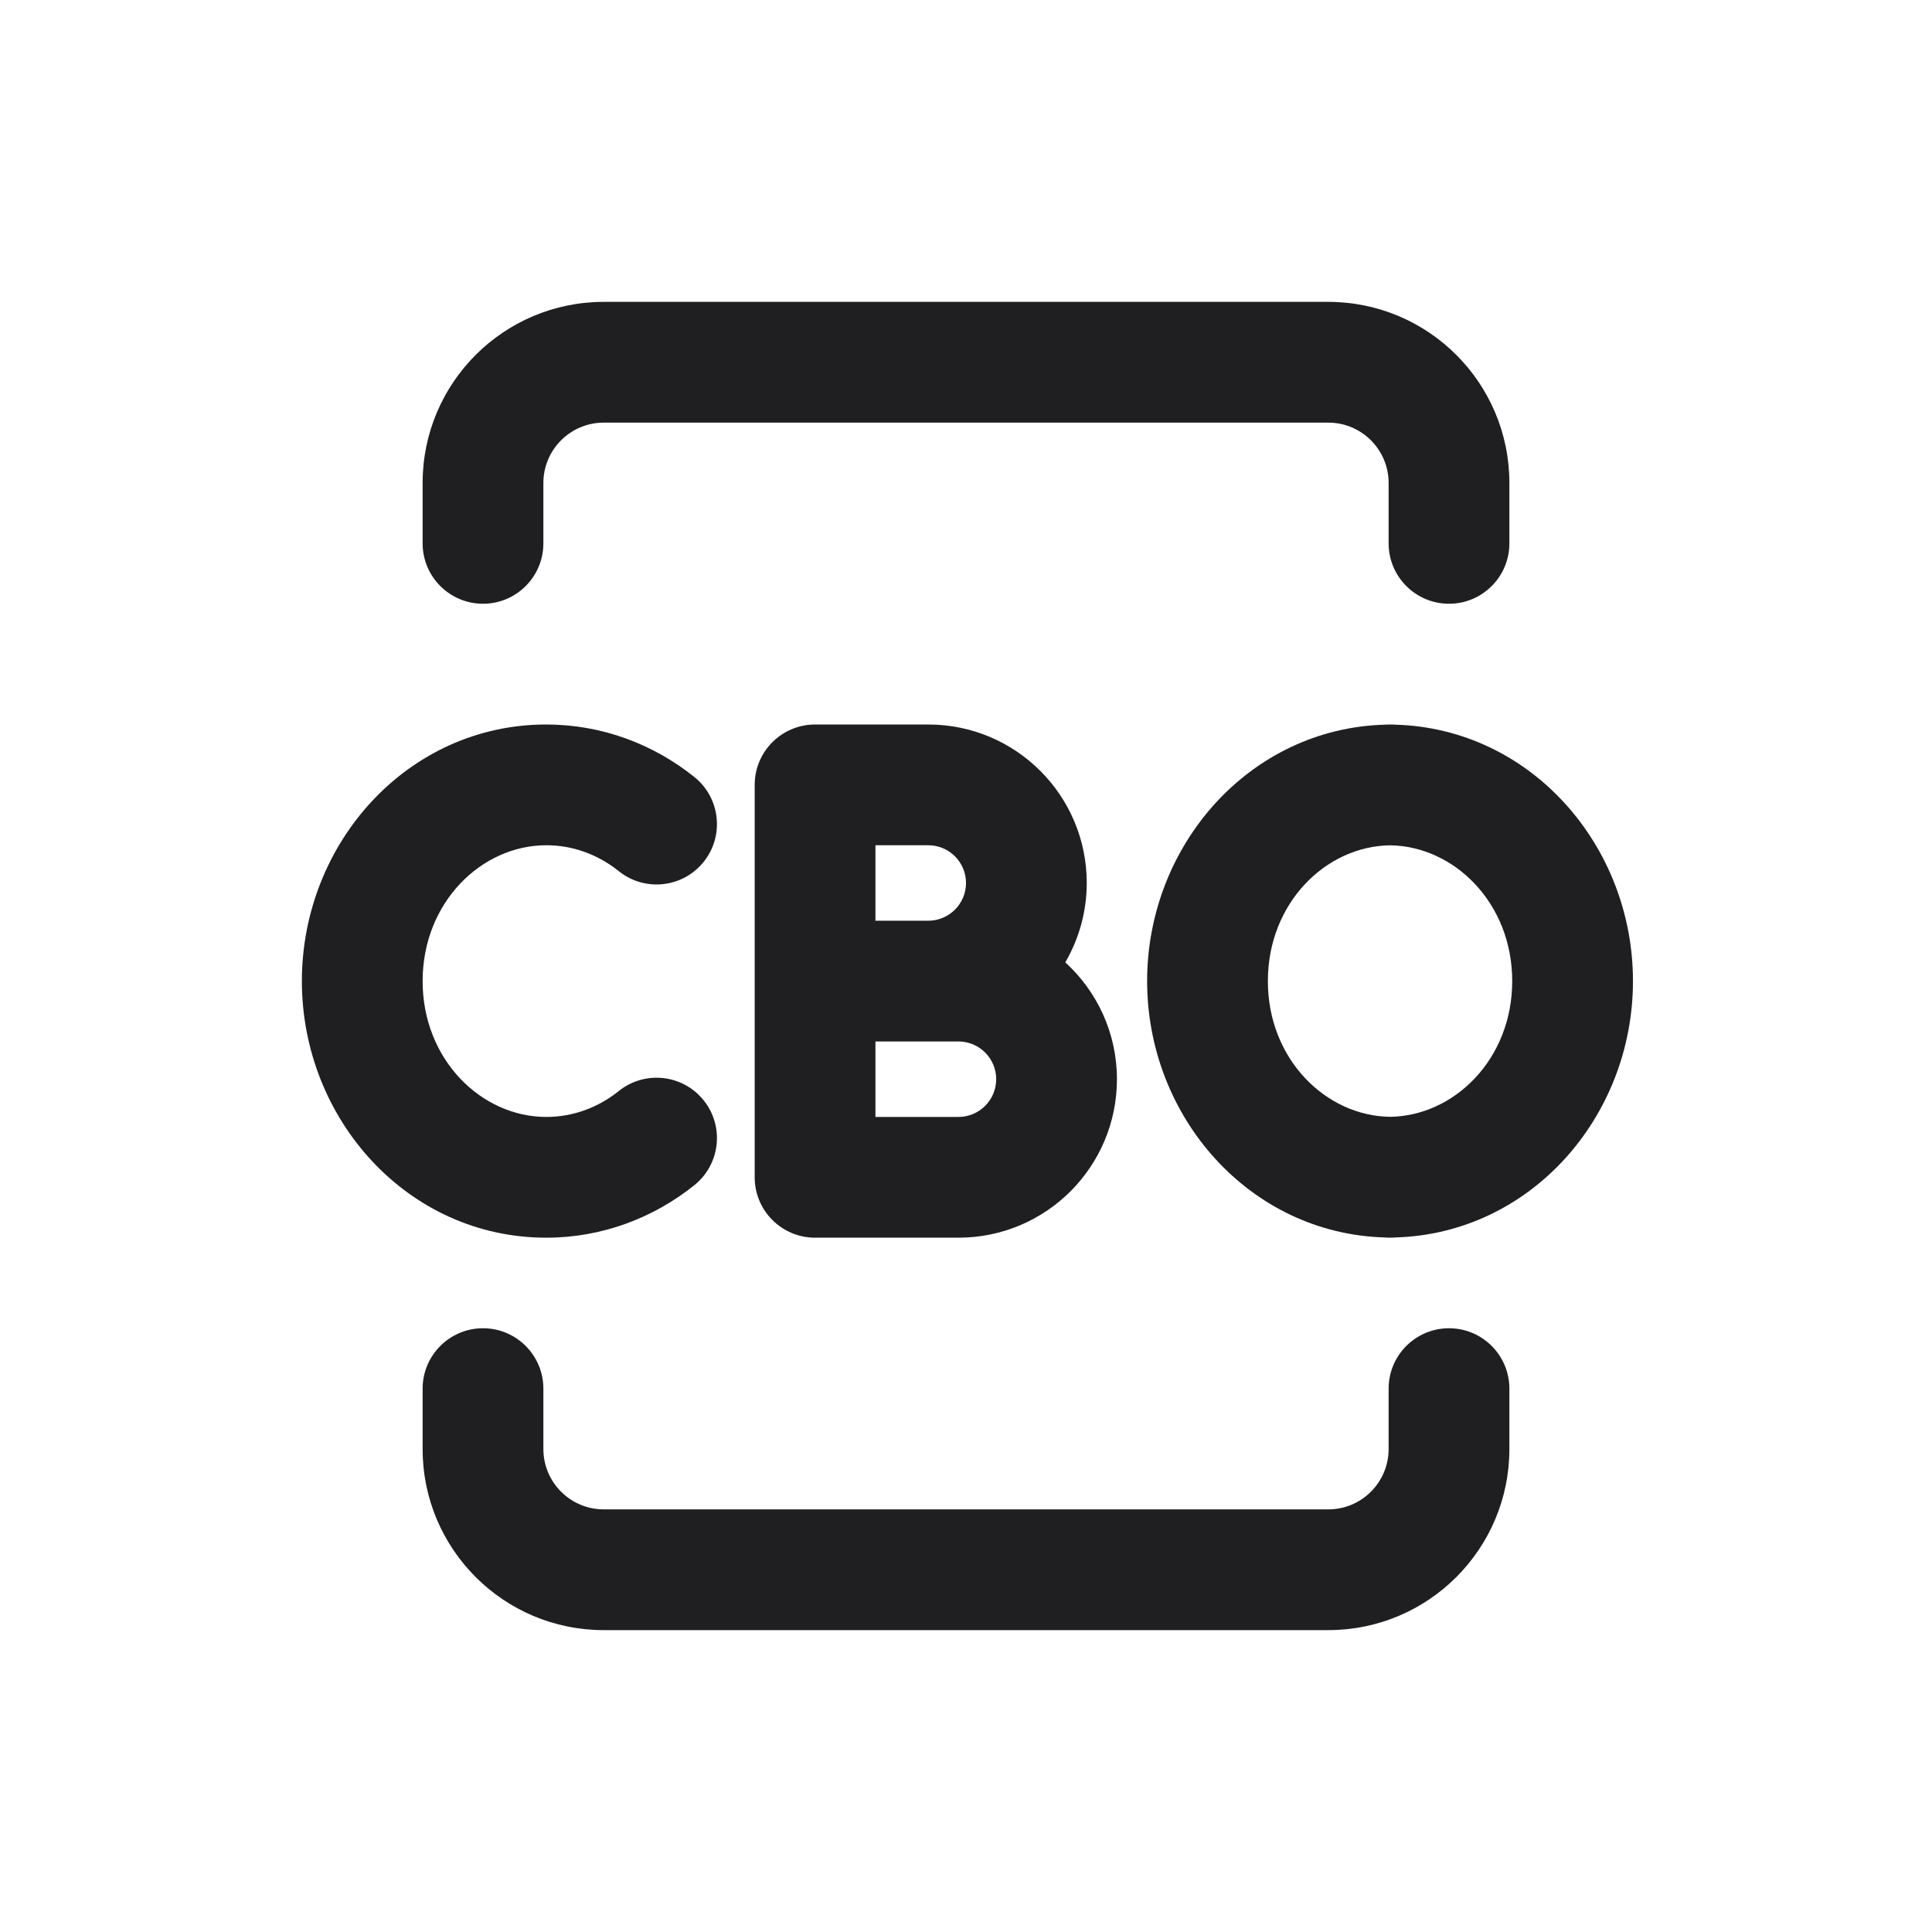
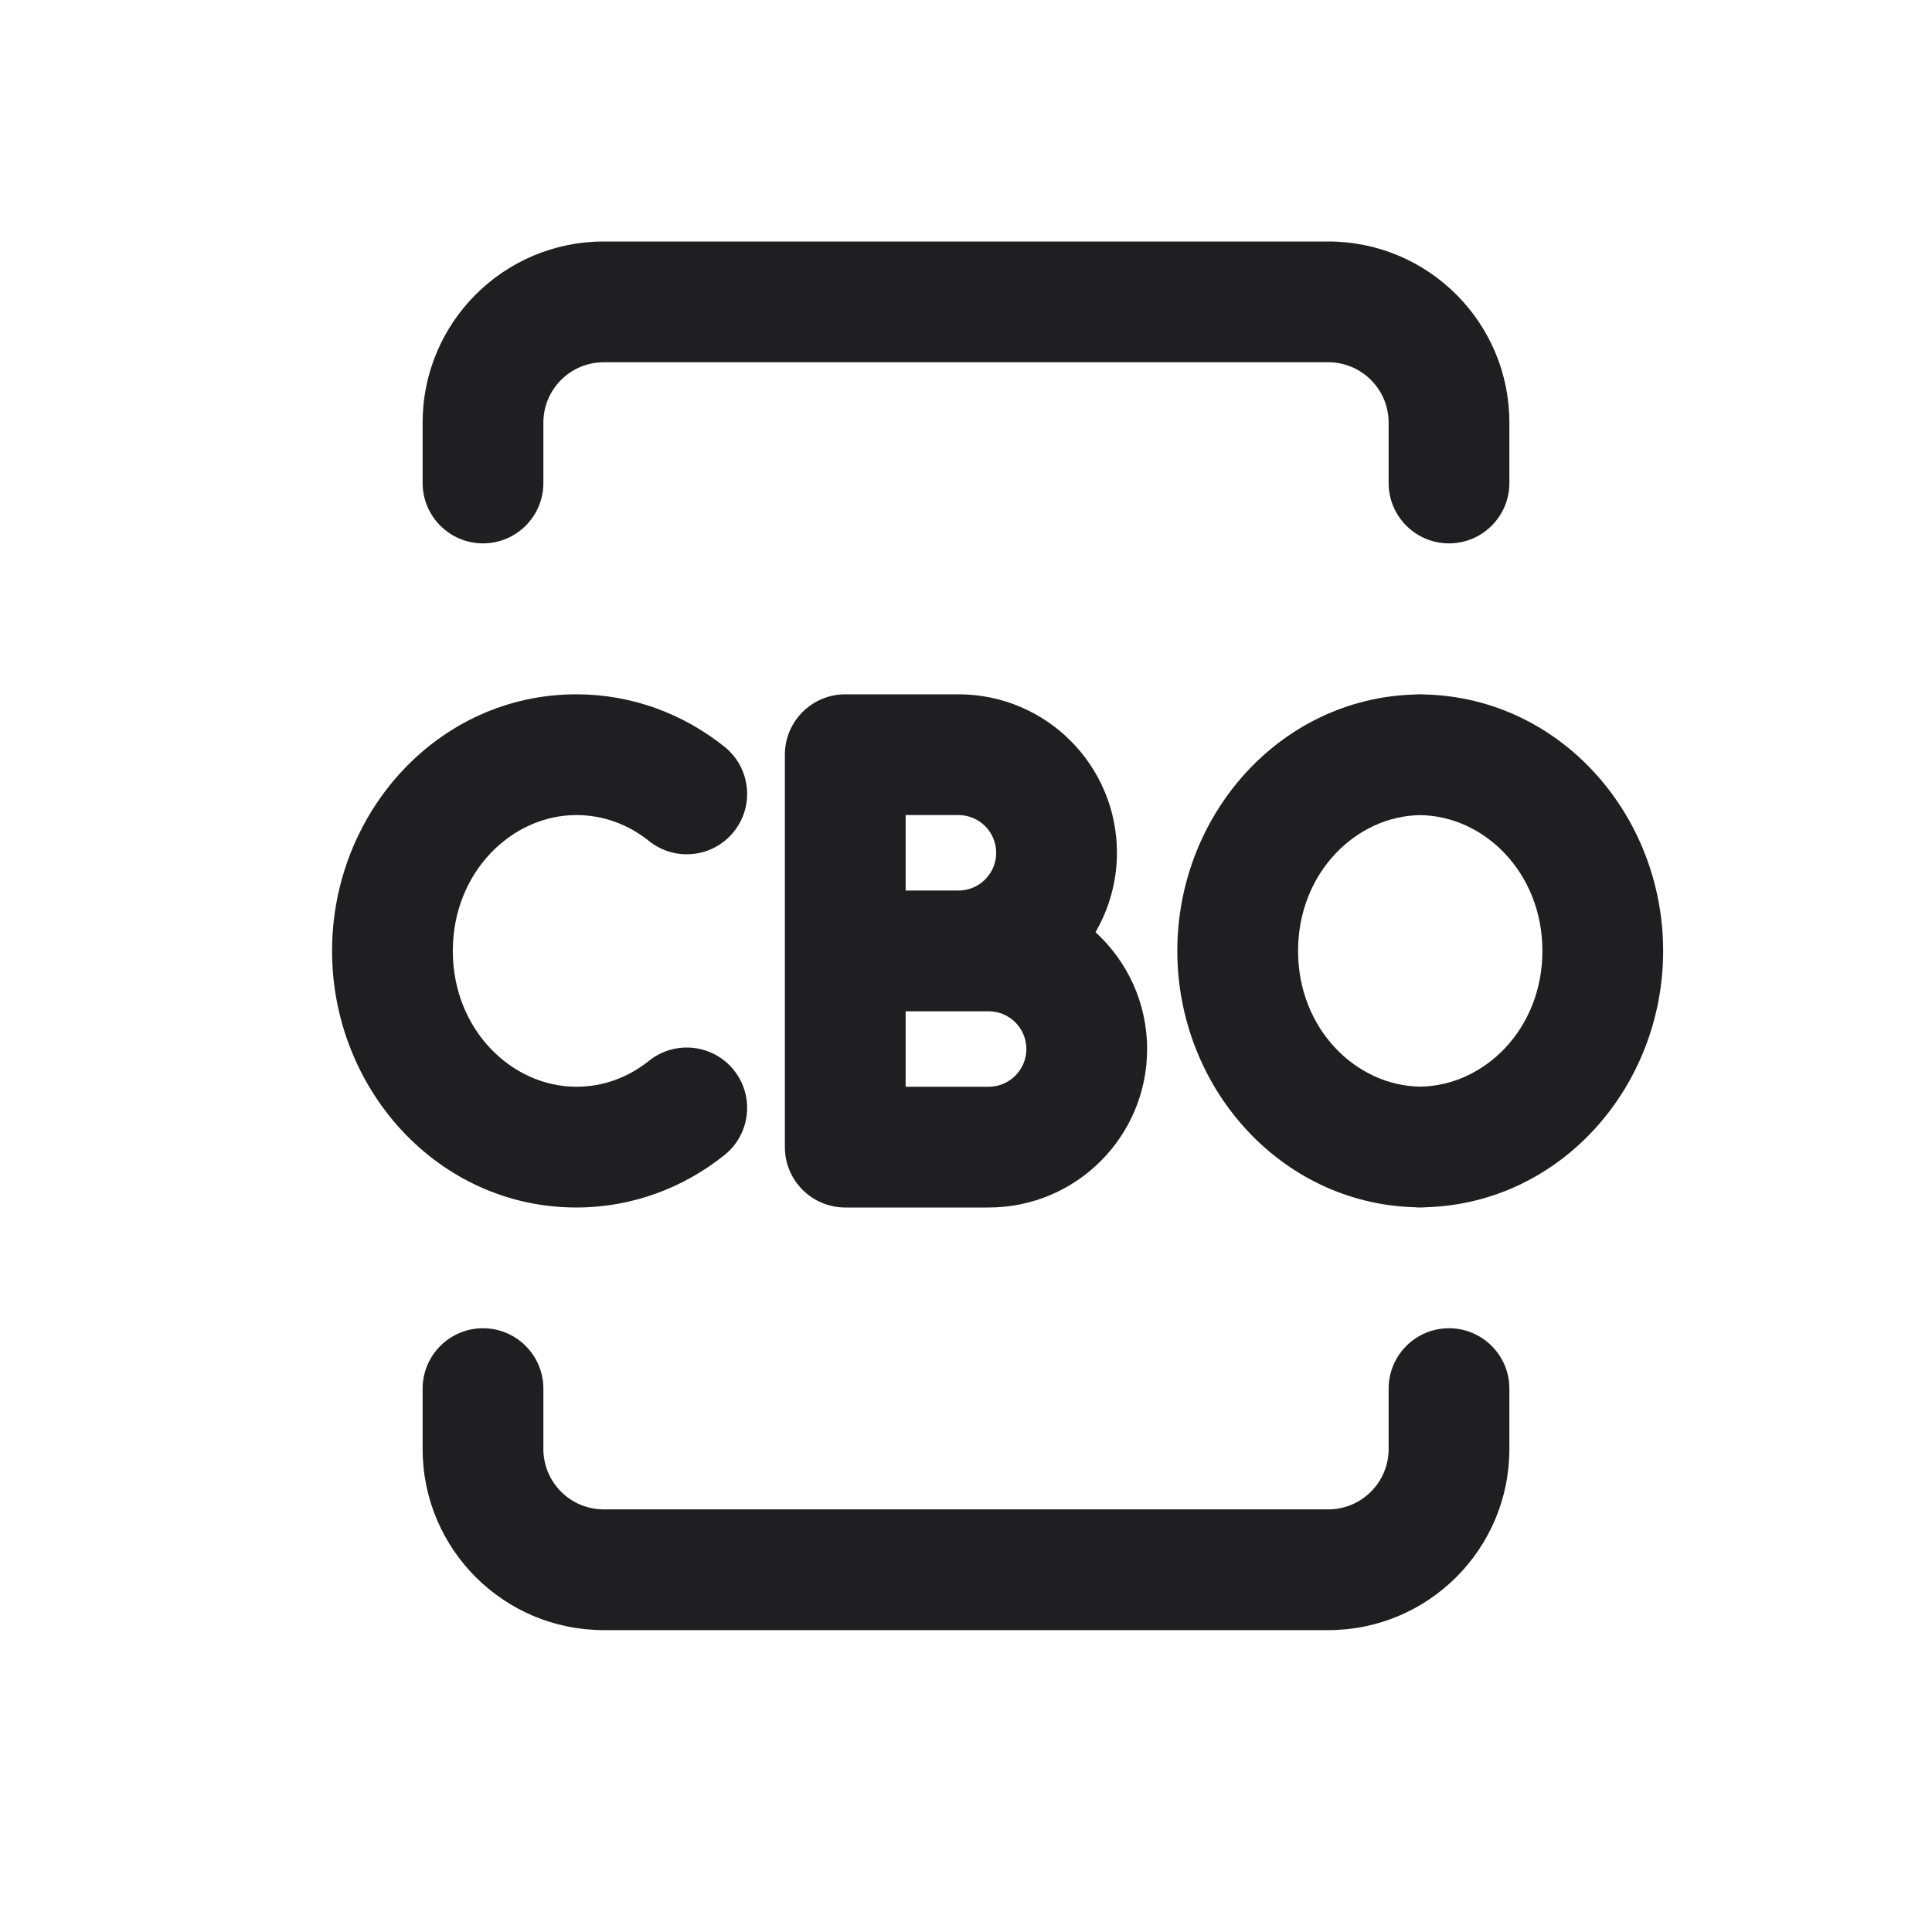
<svg xmlns="http://www.w3.org/2000/svg" width="32" height="32" viewBox="0 0 32 32" fill="none">
  <path d="M24 22C24.552 22 25 22.448 25 23V24C25 25.657 23.657 27 22 27H10C8.343 27 7 25.657 7 24V23C7 22.448 7.448 22 8 22C8.552 22 9 22.448 9 23V24C9 24.552 9.448 25 10 25H22C22.552 25 23 24.552 23 24V23C23 22.448 23.448 22 24 22Z" fill="#1F1F22" />
-   <path d="M9.047 12C9.974 12 10.824 12.328 11.5 12.869C11.931 13.214 12.001 13.844 11.655 14.275C11.31 14.706 10.681 14.775 10.25 14.43C9.907 14.155 9.492 14 9.047 14C7.976 14 7 14.946 7 16.25C7 17.554 7.976 18.5 9.047 18.5C9.492 18.5 9.907 18.345 10.25 18.07C10.681 17.725 11.31 17.794 11.655 18.225C12.001 18.656 11.931 19.285 11.5 19.631C10.824 20.172 9.974 20.5 9.047 20.5C6.752 20.5 5 18.535 5 16.25C5 13.965 6.752 12 9.047 12Z" fill="#1F1F22" />
-   <path fill-rule="evenodd" clip-rule="evenodd" d="M15.375 12C16.825 12 18 13.175 18 14.625C18 15.104 17.869 15.553 17.645 15.94C18.169 16.419 18.5 17.108 18.5 17.875C18.5 19.325 17.325 20.5 15.875 20.5H13.5C12.948 20.5 12.5 20.052 12.5 19.5V13C12.5 12.448 12.948 12 13.5 12H15.375ZM14.5 18.5H15.875C16.22 18.5 16.5 18.22 16.5 17.875C16.5 17.53 16.22 17.25 15.875 17.25H14.5V18.5ZM14.5 15.25H15.375C15.72 15.25 16 14.97 16 14.625C16 14.28 15.72 14 15.375 14H14.5V15.25Z" fill="#1F1F22" />
-   <path fill-rule="evenodd" clip-rule="evenodd" d="M23.11 12.003C25.351 12.065 27.047 14.001 27.047 16.25C27.047 18.499 25.351 20.434 23.11 20.496C23.089 20.497 23.068 20.5 23.047 20.5C23.039 20.5 23.031 20.499 23.023 20.499C23.016 20.499 23.008 20.5 23 20.5C22.978 20.5 22.957 20.497 22.936 20.496C20.696 20.434 19 18.498 19 16.25C19 14.002 20.696 12.065 22.936 12.003C22.957 12.002 22.978 12 23 12H23.047C23.068 12 23.089 12.002 23.11 12.003ZM23.023 14.001C21.962 14.015 21 14.955 21 16.25C21 17.545 21.962 18.484 23.023 18.498C24.085 18.484 25.047 17.545 25.047 16.25C25.047 14.955 24.085 14.015 23.023 14.001Z" fill="#1F1F22" />
-   <path d="M22 5C23.657 5 25 6.343 25 8V9C25 9.552 24.552 10 24 10C23.448 10 23 9.552 23 9V8C23 7.448 22.552 7 22 7H10C9.448 7 9 7.448 9 8V9C9 9.552 8.552 10 8 10C7.448 10 7 9.552 7 9V8C7 6.343 8.343 5 10 5H22Z" fill="#1F1F22" />
+   <path d="M9.547 11.5C10.474 11.5 11.324 11.828 12 12.369C12.431 12.714 12.501 13.344 12.155 13.775C11.81 14.206 11.181 14.275 10.75 13.93C10.407 13.655 9.992 13.5 9.547 13.5C8.476 13.5 7.5 14.446 7.5 15.75C7.5 17.054 8.476 18 9.547 18C9.992 18 10.407 17.845 10.75 17.57C11.181 17.225 11.81 17.294 12.155 17.725C12.501 18.156 12.431 18.785 12 19.131C11.324 19.672 10.474 20 9.547 20C7.252 20 5.5 18.035 5.5 15.75C5.5 13.465 7.252 11.5 9.547 11.5Z" fill="#1F1F22" />
+   <path fill-rule="evenodd" clip-rule="evenodd" d="M15.875 11.5C17.325 11.5 18.5 12.675 18.5 14.125C18.5 14.604 18.369 15.053 18.145 15.44C18.669 15.919 19 16.608 19 17.375C19 18.825 17.825 20 16.375 20H14C13.448 20 13 19.552 13 19V12.5C13 11.948 13.448 11.5 14 11.5H15.875ZM15 18H16.375C16.72 18 17 17.72 17 17.375C17 17.03 16.72 16.75 16.375 16.75H15V18ZM15 14.75H15.875C16.22 14.75 16.5 14.47 16.5 14.125C16.5 13.78 16.22 13.5 15.875 13.5H15V14.75Z" fill="#1F1F22" />
+   <path fill-rule="evenodd" clip-rule="evenodd" d="M23.61 11.503C25.851 11.565 27.547 13.501 27.547 15.75C27.547 17.999 25.851 19.934 23.61 19.996C23.589 19.997 23.568 20 23.547 20C23.539 20 23.531 19.999 23.523 19.999C23.516 19.999 23.508 20 23.5 20C23.478 20 23.457 19.997 23.436 19.996C21.196 19.934 19.5 17.998 19.5 15.75C19.5 13.502 21.196 11.565 23.436 11.503C23.457 11.502 23.478 11.5 23.5 11.5H23.547C23.568 11.5 23.589 11.502 23.61 11.503ZM23.523 13.501C22.462 13.515 21.5 14.455 21.5 15.75C21.5 17.045 22.462 17.984 23.523 17.998C24.585 17.984 25.547 17.045 25.547 15.75C25.547 14.455 24.585 13.515 23.523 13.501Z" fill="#1F1F22" />
+   <path d="M22 4C23.657 4 25 5.343 25 7V8C25 8.552 24.552 9 24 9C23.448 9 23 8.552 23 8V7C23 6.448 22.552 6 22 6H10C9.448 6 9 6.448 9 7V8C9 8.552 8.552 9 8 9C7.448 9 7 8.552 7 8V7C7 5.343 8.343 4 10 4H22Z" fill="#1F1F22" />
</svg>
